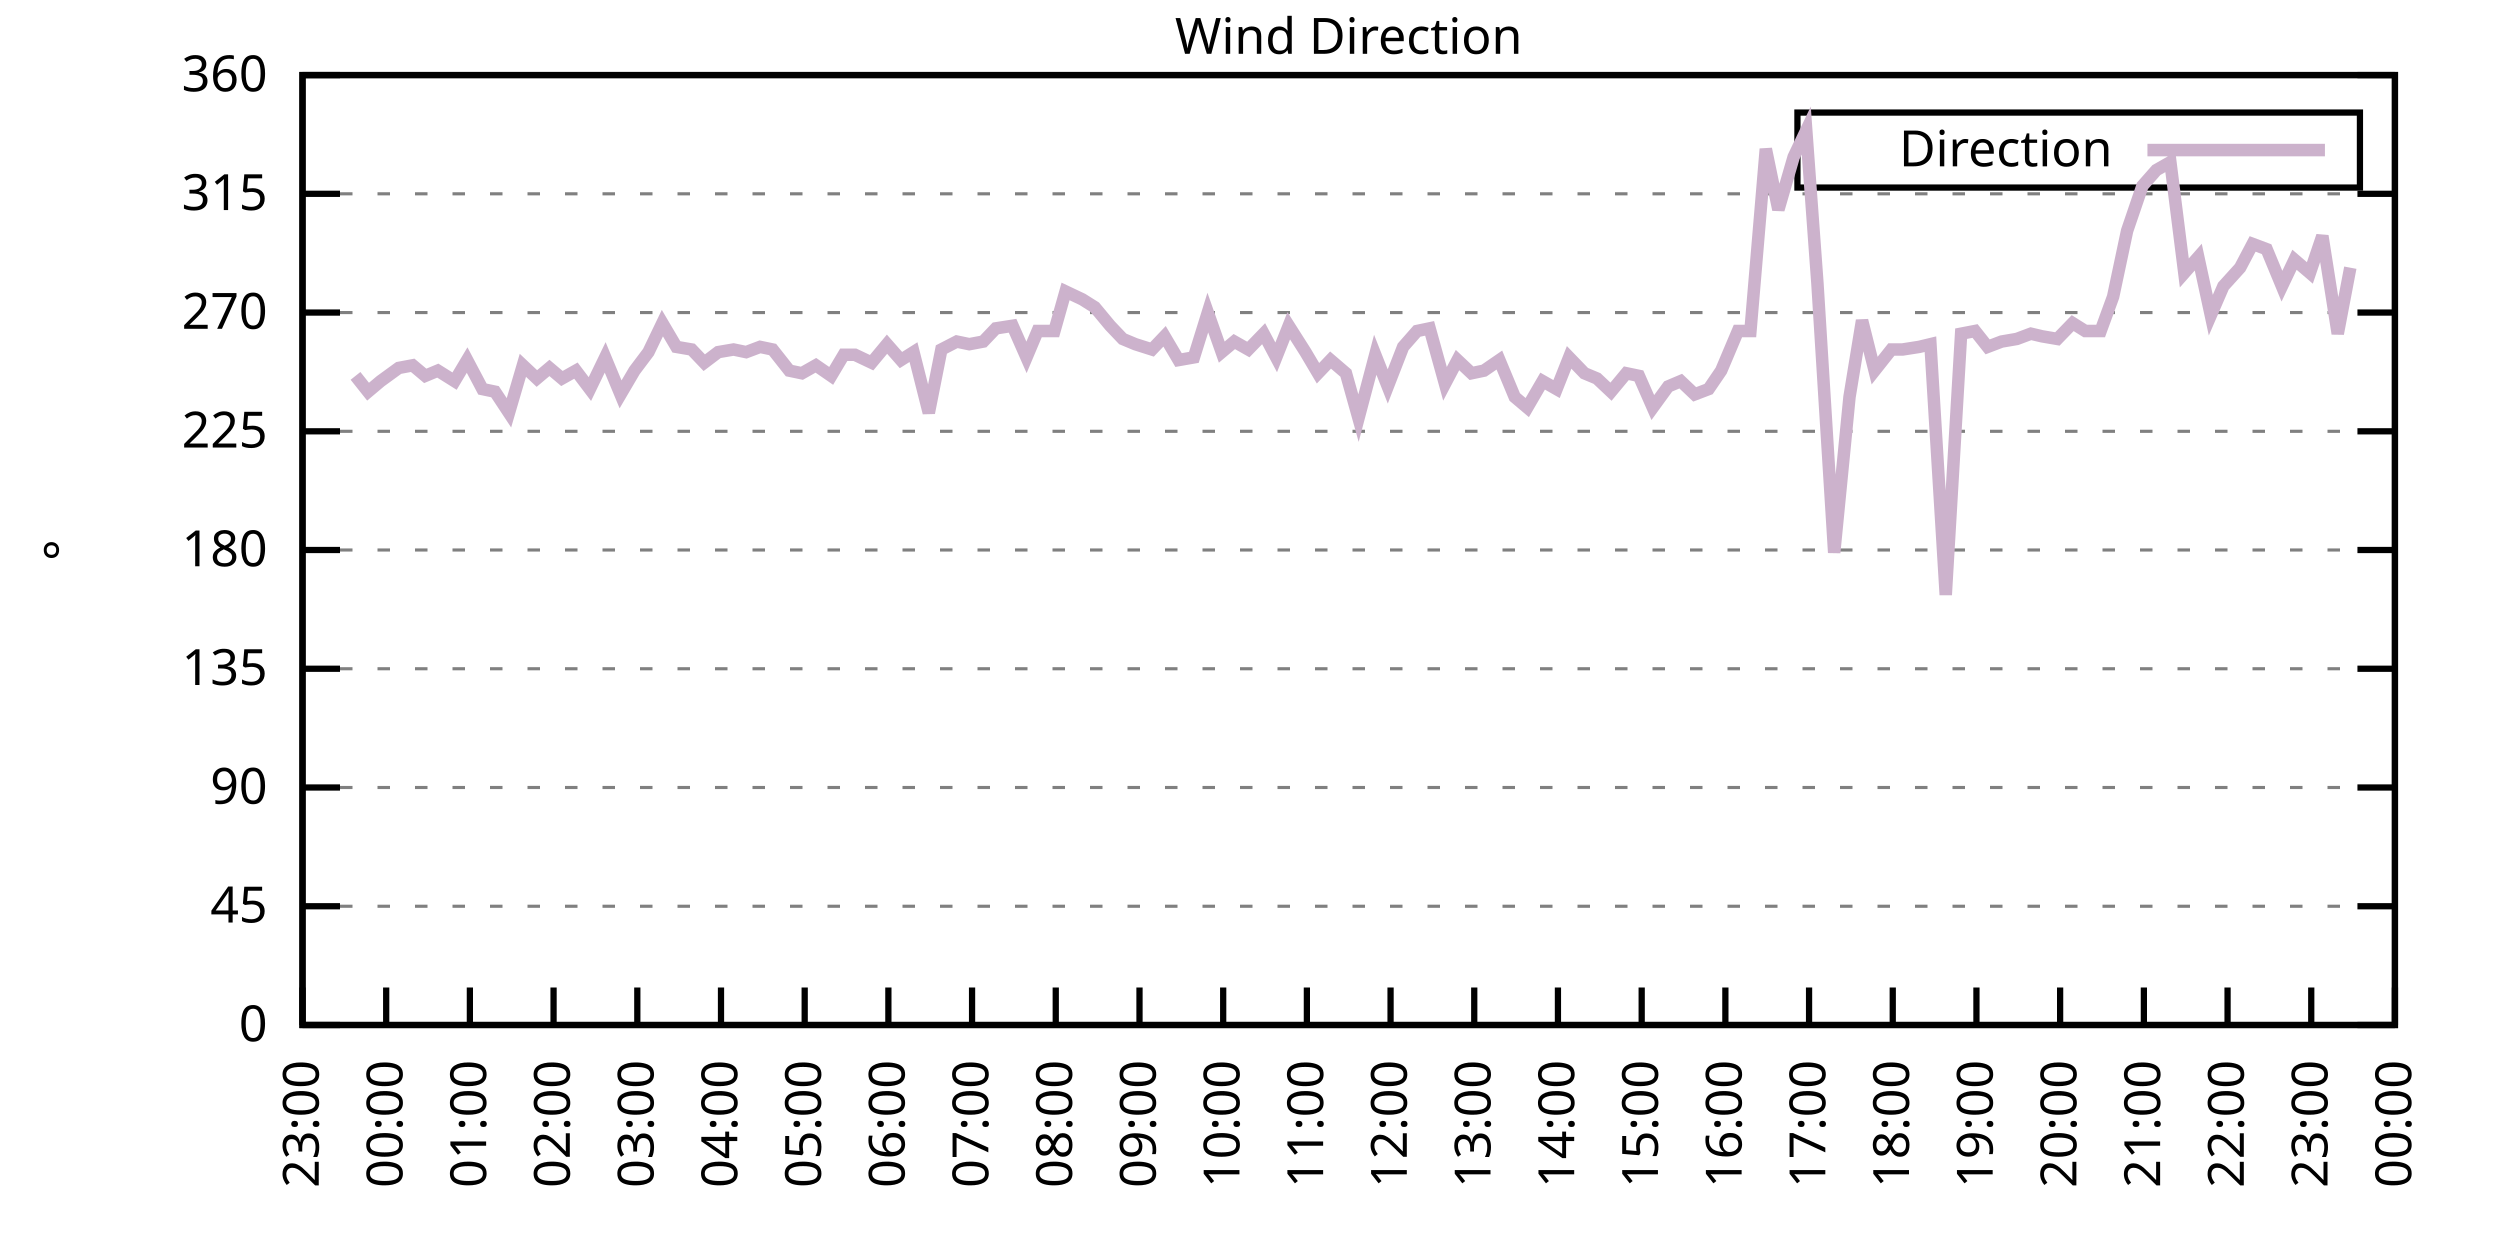
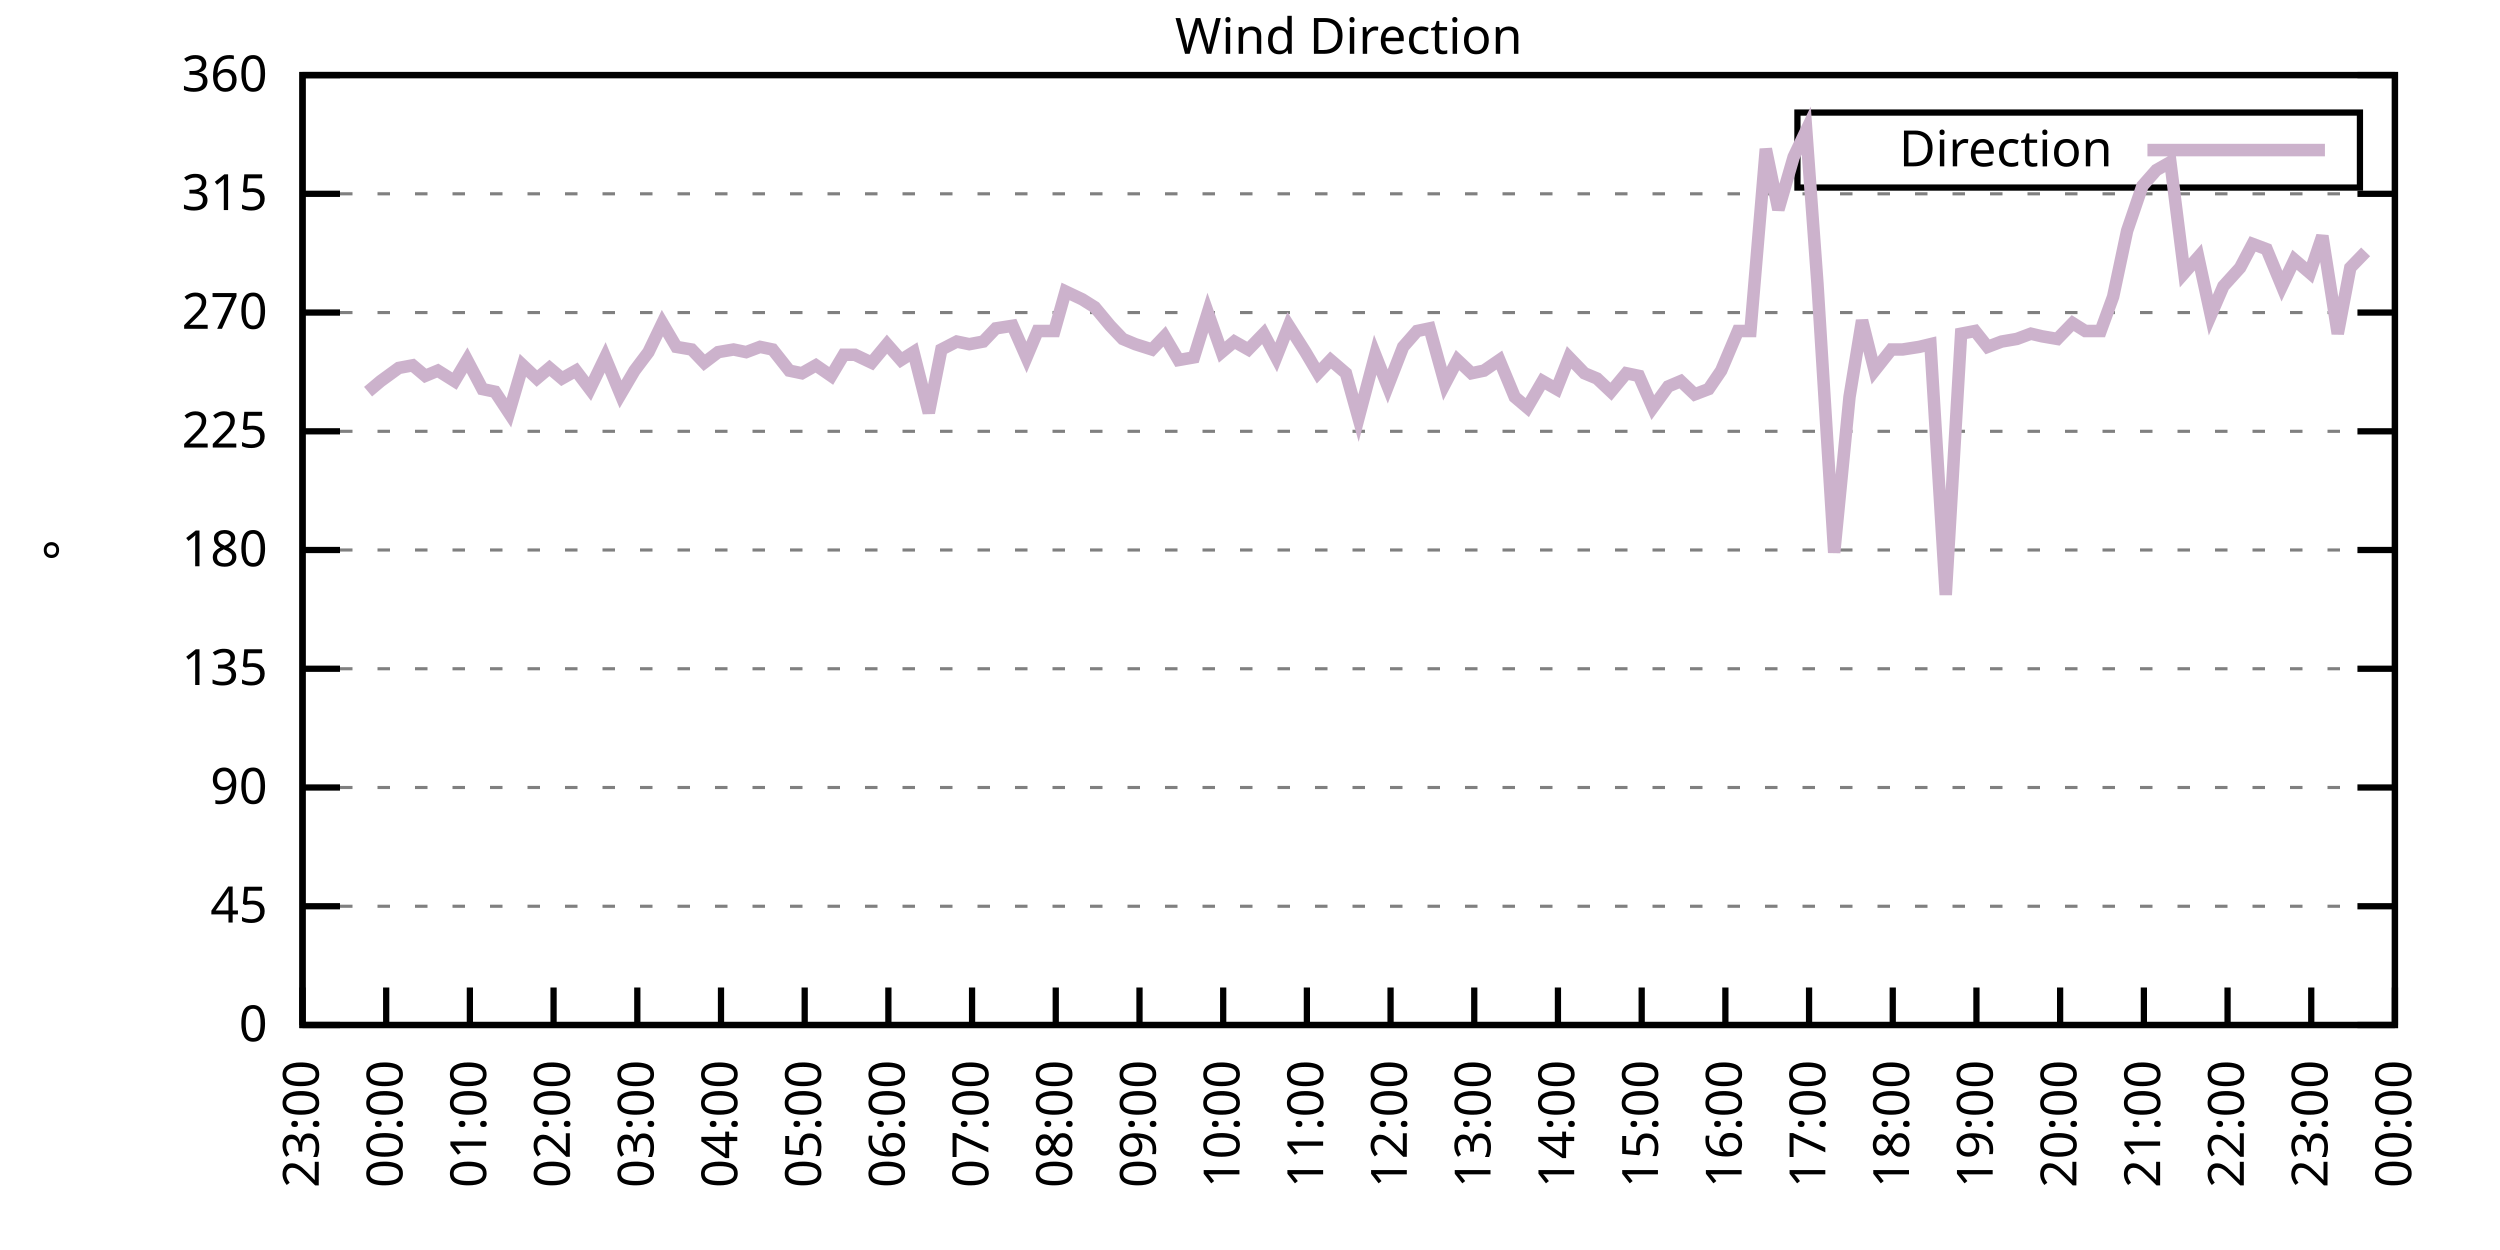
<svg xmlns="http://www.w3.org/2000/svg" xmlns:xlink="http://www.w3.org/1999/xlink" width="400" height="200" viewBox="0 0 400 200">
  <g id="gnuplot_canvas">
    <rect x="0" y="0" width="400" height="200" fill="none" />
    <defs>
      <circle id="gpDot" r="0.5" stroke-width="0.5" stroke="currentColor" />
      <path id="gpPt0" stroke-width="0.333" stroke="currentColor" d="M-1,0 h2 M0,-1 v2" />
      <path id="gpPt1" stroke-width="0.333" stroke="currentColor" d="M-1,-1 L1,1 M1,-1 L-1,1" />
      <path id="gpPt2" stroke-width="0.333" stroke="currentColor" d="M-1,0 L1,0 M0,-1 L0,1 M-1,-1 L1,1 M-1,1 L1,-1" />
      <rect id="gpPt3" stroke-width="0.333" stroke="currentColor" x="-1" y="-1" width="2" height="2" />
      <rect id="gpPt4" stroke-width="0.333" stroke="currentColor" fill="currentColor" x="-1" y="-1" width="2" height="2" />
      <circle id="gpPt5" stroke-width="0.333" stroke="currentColor" cx="0" cy="0" r="1" />
      <use xlink:href="#gpPt5" id="gpPt6" fill="currentColor" stroke="none" />
      <path id="gpPt7" stroke-width="0.333" stroke="currentColor" d="M0,-1.33 L-1.33,0.67 L1.33,0.67 z" />
      <use xlink:href="#gpPt7" id="gpPt8" fill="currentColor" stroke="none" />
      <use xlink:href="#gpPt7" id="gpPt9" stroke="currentColor" transform="rotate(180)" />
      <use xlink:href="#gpPt9" id="gpPt10" fill="currentColor" stroke="none" />
      <use xlink:href="#gpPt3" id="gpPt11" stroke="currentColor" transform="rotate(45)" />
      <use xlink:href="#gpPt11" id="gpPt12" fill="currentColor" stroke="none" />
      <path id="gpPt13" stroke-width="0.333" stroke="currentColor" d="M0,1.330 L1.265,0.411 L0.782,-1.067 L-0.782,-1.076 L-1.265,0.411 z" />
      <use xlink:href="#gpPt13" id="gpPt14" fill="currentColor" stroke="none" />
      <filter id="textbox" filterUnits="objectBoundingBox" x="0" y="0" height="1" width="1">
        <feFlood flood-color="white" flood-opacity="1" result="bgnd" />
        <feComposite in="SourceGraphic" in2="bgnd" operator="atop" />
      </filter>
      <filter id="greybox" filterUnits="objectBoundingBox" x="0" y="0" height="1" width="1">
        <feFlood flood-color="lightgrey" flood-opacity="1" result="grey" />
        <feComposite in="SourceGraphic" in2="grey" operator="atop" />
      </filter>
    </defs>
    <g fill="none" color="white" stroke="currentColor" stroke-width="1.00" stroke-linecap="butt" stroke-linejoin="miter">
</g>
    <g fill="none" color="black" stroke="currentColor" stroke-width="1.00" stroke-linecap="butt" stroke-linejoin="miter">
      <g stroke="none" shape-rendering="crispEdges">
        <polygon fill="rgb(255, 255, 255)" points="48.40,164.00 383.18,164.00 383.18,12.02 48.40,12.02 " />
      </g>
    </g>
    <g fill="none" color="black" stroke="currentColor" stroke-width="1.00" stroke-linecap="butt" stroke-linejoin="miter">
</g>
    <g fill="none" color="black" stroke="black" stroke-width="0.50" stroke-linecap="butt" stroke-linejoin="miter">
</g>
    <g fill="none" color="gray" stroke="currentColor" stroke-width="0.50" stroke-linecap="butt" stroke-linejoin="miter">
      <path stroke="gray" stroke-dasharray="2,4" class="gridline" d="M48.40,164.00 L383.19,164.00  " />
    </g>
    <g fill="none" color="gray" stroke="gray" stroke-width="1.00" stroke-linecap="butt" stroke-linejoin="miter">
</g>
    <g fill="none" color="black" stroke="currentColor" stroke-width="1.00" stroke-linecap="butt" stroke-linejoin="miter">
      <path stroke="black" d="M48.40,164.00 L54.40,164.00 M383.19,164.00 L377.19,164.00  " />
      <g transform="translate(42.80,166.60)" stroke="none" fill="black" font-family="Sans" font-size="8.00" text-anchor="end">
        <text>
          <tspan font-family="Sans"> 0</tspan>
        </text>
      </g>
    </g>
    <g fill="none" color="black" stroke="currentColor" stroke-width="1.00" stroke-linecap="butt" stroke-linejoin="miter">
</g>
    <g fill="none" color="black" stroke="black" stroke-width="0.50" stroke-linecap="butt" stroke-linejoin="miter">
</g>
    <g fill="none" color="gray" stroke="currentColor" stroke-width="0.50" stroke-linecap="butt" stroke-linejoin="miter">
      <path stroke="gray" stroke-dasharray="2,4" class="gridline" d="M48.40,145.00 L383.19,145.00  " />
    </g>
    <g fill="none" color="gray" stroke="gray" stroke-width="1.00" stroke-linecap="butt" stroke-linejoin="miter">
</g>
    <g fill="none" color="black" stroke="currentColor" stroke-width="1.00" stroke-linecap="butt" stroke-linejoin="miter">
      <path stroke="black" d="M48.40,145.00 L54.40,145.00 M383.19,145.00 L377.19,145.00  " />
      <g transform="translate(42.80,147.60)" stroke="none" fill="black" font-family="Sans" font-size="8.00" text-anchor="end">
        <text>
          <tspan font-family="Sans"> 45</tspan>
        </text>
      </g>
    </g>
    <g fill="none" color="black" stroke="currentColor" stroke-width="1.00" stroke-linecap="butt" stroke-linejoin="miter">
</g>
    <g fill="none" color="black" stroke="black" stroke-width="0.50" stroke-linecap="butt" stroke-linejoin="miter">
</g>
    <g fill="none" color="gray" stroke="currentColor" stroke-width="0.50" stroke-linecap="butt" stroke-linejoin="miter">
      <path stroke="gray" stroke-dasharray="2,4" class="gridline" d="M48.40,126.00 L383.19,126.00  " />
    </g>
    <g fill="none" color="gray" stroke="gray" stroke-width="1.00" stroke-linecap="butt" stroke-linejoin="miter">
</g>
    <g fill="none" color="black" stroke="currentColor" stroke-width="1.00" stroke-linecap="butt" stroke-linejoin="miter">
      <path stroke="black" d="M48.40,126.00 L54.40,126.00 M383.19,126.00 L377.19,126.00  " />
      <g transform="translate(42.80,128.60)" stroke="none" fill="black" font-family="Sans" font-size="8.00" text-anchor="end">
        <text>
          <tspan font-family="Sans"> 90</tspan>
        </text>
      </g>
    </g>
    <g fill="none" color="black" stroke="currentColor" stroke-width="1.00" stroke-linecap="butt" stroke-linejoin="miter">
</g>
    <g fill="none" color="black" stroke="black" stroke-width="0.50" stroke-linecap="butt" stroke-linejoin="miter">
</g>
    <g fill="none" color="gray" stroke="currentColor" stroke-width="0.50" stroke-linecap="butt" stroke-linejoin="miter">
      <path stroke="gray" stroke-dasharray="2,4" class="gridline" d="M48.40,107.00 L383.19,107.00  " />
    </g>
    <g fill="none" color="gray" stroke="gray" stroke-width="1.00" stroke-linecap="butt" stroke-linejoin="miter">
</g>
    <g fill="none" color="black" stroke="currentColor" stroke-width="1.00" stroke-linecap="butt" stroke-linejoin="miter">
      <path stroke="black" d="M48.40,107.00 L54.40,107.00 M383.19,107.00 L377.19,107.00  " />
      <g transform="translate(42.80,109.60)" stroke="none" fill="black" font-family="Sans" font-size="8.00" text-anchor="end">
        <text>
          <tspan font-family="Sans"> 135</tspan>
        </text>
      </g>
    </g>
    <g fill="none" color="black" stroke="currentColor" stroke-width="1.00" stroke-linecap="butt" stroke-linejoin="miter">
</g>
    <g fill="none" color="black" stroke="black" stroke-width="0.50" stroke-linecap="butt" stroke-linejoin="miter">
</g>
    <g fill="none" color="gray" stroke="currentColor" stroke-width="0.50" stroke-linecap="butt" stroke-linejoin="miter">
      <path stroke="gray" stroke-dasharray="2,4" class="gridline" d="M48.40,88.00 L383.19,88.00  " />
    </g>
    <g fill="none" color="gray" stroke="gray" stroke-width="1.00" stroke-linecap="butt" stroke-linejoin="miter">
</g>
    <g fill="none" color="black" stroke="currentColor" stroke-width="1.00" stroke-linecap="butt" stroke-linejoin="miter">
      <path stroke="black" d="M48.40,88.00 L54.40,88.00 M383.19,88.00 L377.19,88.00  " />
      <g transform="translate(42.80,90.60)" stroke="none" fill="black" font-family="Sans" font-size="8.00" text-anchor="end">
        <text>
          <tspan font-family="Sans"> 180</tspan>
        </text>
      </g>
    </g>
    <g fill="none" color="black" stroke="currentColor" stroke-width="1.00" stroke-linecap="butt" stroke-linejoin="miter">
</g>
    <g fill="none" color="black" stroke="black" stroke-width="0.50" stroke-linecap="butt" stroke-linejoin="miter">
</g>
    <g fill="none" color="gray" stroke="currentColor" stroke-width="0.50" stroke-linecap="butt" stroke-linejoin="miter">
      <path stroke="gray" stroke-dasharray="2,4" class="gridline" d="M48.40,69.01 L383.19,69.01  " />
    </g>
    <g fill="none" color="gray" stroke="gray" stroke-width="1.00" stroke-linecap="butt" stroke-linejoin="miter">
</g>
    <g fill="none" color="black" stroke="currentColor" stroke-width="1.00" stroke-linecap="butt" stroke-linejoin="miter">
      <path stroke="black" d="M48.40,69.01 L54.40,69.01 M383.19,69.01 L377.19,69.01  " />
      <g transform="translate(42.80,71.61)" stroke="none" fill="black" font-family="Sans" font-size="8.00" text-anchor="end">
        <text>
          <tspan font-family="Sans"> 225</tspan>
        </text>
      </g>
    </g>
    <g fill="none" color="black" stroke="currentColor" stroke-width="1.00" stroke-linecap="butt" stroke-linejoin="miter">
</g>
    <g fill="none" color="black" stroke="black" stroke-width="0.50" stroke-linecap="butt" stroke-linejoin="miter">
</g>
    <g fill="none" color="gray" stroke="currentColor" stroke-width="0.50" stroke-linecap="butt" stroke-linejoin="miter">
      <path stroke="gray" stroke-dasharray="2,4" class="gridline" d="M48.40,50.01 L383.19,50.01  " />
    </g>
    <g fill="none" color="gray" stroke="gray" stroke-width="1.00" stroke-linecap="butt" stroke-linejoin="miter">
</g>
    <g fill="none" color="black" stroke="currentColor" stroke-width="1.00" stroke-linecap="butt" stroke-linejoin="miter">
      <path stroke="black" d="M48.40,50.01 L54.40,50.01 M383.19,50.01 L377.19,50.01  " />
      <g transform="translate(42.80,52.61)" stroke="none" fill="black" font-family="Sans" font-size="8.00" text-anchor="end">
        <text>
          <tspan font-family="Sans"> 270</tspan>
        </text>
      </g>
    </g>
    <g fill="none" color="black" stroke="currentColor" stroke-width="1.00" stroke-linecap="butt" stroke-linejoin="miter">
</g>
    <g fill="none" color="black" stroke="black" stroke-width="0.50" stroke-linecap="butt" stroke-linejoin="miter">
</g>
    <g fill="none" color="gray" stroke="currentColor" stroke-width="0.50" stroke-linecap="butt" stroke-linejoin="miter">
      <path stroke="gray" stroke-dasharray="2,4" class="gridline" d="M48.40,31.01 L383.19,31.01  " />
    </g>
    <g fill="none" color="gray" stroke="gray" stroke-width="1.00" stroke-linecap="butt" stroke-linejoin="miter">
</g>
    <g fill="none" color="black" stroke="currentColor" stroke-width="1.00" stroke-linecap="butt" stroke-linejoin="miter">
      <path stroke="black" d="M48.40,31.01 L54.40,31.01 M383.19,31.01 L377.19,31.01  " />
      <g transform="translate(42.80,33.61)" stroke="none" fill="black" font-family="Sans" font-size="8.00" text-anchor="end">
        <text>
          <tspan font-family="Sans"> 315</tspan>
        </text>
      </g>
    </g>
    <g fill="none" color="black" stroke="currentColor" stroke-width="1.00" stroke-linecap="butt" stroke-linejoin="miter">
</g>
    <g fill="none" color="black" stroke="black" stroke-width="0.50" stroke-linecap="butt" stroke-linejoin="miter">
</g>
    <g fill="none" color="gray" stroke="currentColor" stroke-width="0.50" stroke-linecap="butt" stroke-linejoin="miter">
      <path stroke="gray" stroke-dasharray="2,4" class="gridline" d="M48.40,12.01 L383.19,12.01  " />
    </g>
    <g fill="none" color="gray" stroke="gray" stroke-width="1.00" stroke-linecap="butt" stroke-linejoin="miter">
</g>
    <g fill="none" color="black" stroke="currentColor" stroke-width="1.00" stroke-linecap="butt" stroke-linejoin="miter">
      <path stroke="black" d="M48.40,12.01 L54.40,12.01 M383.19,12.01 L377.19,12.01  " />
      <g transform="translate(42.80,14.61)" stroke="none" fill="black" font-family="Sans" font-size="8.00" text-anchor="end">
        <text>
          <tspan font-family="Sans"> 360</tspan>
        </text>
      </g>
    </g>
    <g fill="none" color="black" stroke="currentColor" stroke-width="1.00" stroke-linecap="butt" stroke-linejoin="miter">
      <path stroke="black" d="M48.40,164.00 L48.40,158.00  " />
      <g transform="translate(51.00,169.60) rotate(270.00)" stroke="none" fill="black" font-family="Sans" font-size="8.00" text-anchor="end">
        <text>
          <tspan font-family="Sans">23:00</tspan>
        </text>
      </g>
    </g>
    <g fill="none" color="black" stroke="currentColor" stroke-width="1.00" stroke-linecap="butt" stroke-linejoin="miter">
      <path stroke="black" d="M61.79,164.00 L61.79,158.00  " />
      <g transform="translate(64.39,169.60) rotate(270.00)" stroke="none" fill="black" font-family="Sans" font-size="8.00" text-anchor="end">
        <text>
          <tspan font-family="Sans">00:00</tspan>
        </text>
      </g>
    </g>
    <g fill="none" color="black" stroke="currentColor" stroke-width="1.00" stroke-linecap="butt" stroke-linejoin="miter">
      <path stroke="black" d="M75.18,164.00 L75.18,158.00  " />
      <g transform="translate(77.78,169.60) rotate(270.00)" stroke="none" fill="black" font-family="Sans" font-size="8.00" text-anchor="end">
        <text>
          <tspan font-family="Sans">01:00</tspan>
        </text>
      </g>
    </g>
    <g fill="none" color="black" stroke="currentColor" stroke-width="1.00" stroke-linecap="butt" stroke-linejoin="miter">
      <path stroke="black" d="M88.57,164.00 L88.57,158.00  " />
      <g transform="translate(91.17,169.60) rotate(270.00)" stroke="none" fill="black" font-family="Sans" font-size="8.00" text-anchor="end">
        <text>
          <tspan font-family="Sans">02:00</tspan>
        </text>
      </g>
    </g>
    <g fill="none" color="black" stroke="currentColor" stroke-width="1.00" stroke-linecap="butt" stroke-linejoin="miter">
      <path stroke="black" d="M101.97,164.00 L101.97,158.00  " />
      <g transform="translate(104.57,169.60) rotate(270.00)" stroke="none" fill="black" font-family="Sans" font-size="8.00" text-anchor="end">
        <text>
          <tspan font-family="Sans">03:00</tspan>
        </text>
      </g>
    </g>
    <g fill="none" color="black" stroke="currentColor" stroke-width="1.00" stroke-linecap="butt" stroke-linejoin="miter">
      <path stroke="black" d="M115.36,164.00 L115.36,158.00  " />
      <g transform="translate(117.96,169.60) rotate(270.00)" stroke="none" fill="black" font-family="Sans" font-size="8.00" text-anchor="end">
        <text>
          <tspan font-family="Sans">04:00</tspan>
        </text>
      </g>
    </g>
    <g fill="none" color="black" stroke="currentColor" stroke-width="1.00" stroke-linecap="butt" stroke-linejoin="miter">
      <path stroke="black" d="M128.75,164.00 L128.75,158.00  " />
      <g transform="translate(131.35,169.60) rotate(270.00)" stroke="none" fill="black" font-family="Sans" font-size="8.00" text-anchor="end">
        <text>
          <tspan font-family="Sans">05:00</tspan>
        </text>
      </g>
    </g>
    <g fill="none" color="black" stroke="currentColor" stroke-width="1.00" stroke-linecap="butt" stroke-linejoin="miter">
      <path stroke="black" d="M142.14,164.00 L142.14,158.00  " />
      <g transform="translate(144.74,169.60) rotate(270.00)" stroke="none" fill="black" font-family="Sans" font-size="8.00" text-anchor="end">
        <text>
          <tspan font-family="Sans">06:00</tspan>
        </text>
      </g>
    </g>
    <g fill="none" color="black" stroke="currentColor" stroke-width="1.00" stroke-linecap="butt" stroke-linejoin="miter">
      <path stroke="black" d="M155.53,164.00 L155.53,158.00  " />
      <g transform="translate(158.13,169.60) rotate(270.00)" stroke="none" fill="black" font-family="Sans" font-size="8.00" text-anchor="end">
        <text>
          <tspan font-family="Sans">07:00</tspan>
        </text>
      </g>
    </g>
    <g fill="none" color="black" stroke="currentColor" stroke-width="1.00" stroke-linecap="butt" stroke-linejoin="miter">
      <path stroke="black" d="M168.92,164.00 L168.92,158.00  " />
      <g transform="translate(171.52,169.60) rotate(270.00)" stroke="none" fill="black" font-family="Sans" font-size="8.00" text-anchor="end">
        <text>
          <tspan font-family="Sans">08:00</tspan>
        </text>
      </g>
    </g>
    <g fill="none" color="black" stroke="currentColor" stroke-width="1.00" stroke-linecap="butt" stroke-linejoin="miter">
      <path stroke="black" d="M182.32,164.00 L182.32,158.00  " />
      <g transform="translate(184.92,169.60) rotate(270.00)" stroke="none" fill="black" font-family="Sans" font-size="8.00" text-anchor="end">
        <text>
          <tspan font-family="Sans">09:00</tspan>
        </text>
      </g>
    </g>
    <g fill="none" color="black" stroke="currentColor" stroke-width="1.00" stroke-linecap="butt" stroke-linejoin="miter">
      <path stroke="black" d="M195.71,164.00 L195.71,158.00  " />
      <g transform="translate(198.31,169.60) rotate(270.00)" stroke="none" fill="black" font-family="Sans" font-size="8.00" text-anchor="end">
        <text>
          <tspan font-family="Sans">10:00</tspan>
        </text>
      </g>
    </g>
    <g fill="none" color="black" stroke="currentColor" stroke-width="1.00" stroke-linecap="butt" stroke-linejoin="miter">
      <path stroke="black" d="M209.10,164.00 L209.10,158.00  " />
      <g transform="translate(211.70,169.60) rotate(270.00)" stroke="none" fill="black" font-family="Sans" font-size="8.00" text-anchor="end">
        <text>
          <tspan font-family="Sans">11:00</tspan>
        </text>
      </g>
    </g>
    <g fill="none" color="black" stroke="currentColor" stroke-width="1.00" stroke-linecap="butt" stroke-linejoin="miter">
      <path stroke="black" d="M222.49,164.00 L222.49,158.00  " />
      <g transform="translate(225.09,169.60) rotate(270.00)" stroke="none" fill="black" font-family="Sans" font-size="8.00" text-anchor="end">
        <text>
          <tspan font-family="Sans">12:00</tspan>
        </text>
      </g>
    </g>
    <g fill="none" color="black" stroke="currentColor" stroke-width="1.00" stroke-linecap="butt" stroke-linejoin="miter">
      <path stroke="black" d="M235.88,164.00 L235.88,158.00  " />
      <g transform="translate(238.48,169.60) rotate(270.00)" stroke="none" fill="black" font-family="Sans" font-size="8.00" text-anchor="end">
        <text>
          <tspan font-family="Sans">13:00</tspan>
        </text>
      </g>
    </g>
    <g fill="none" color="black" stroke="currentColor" stroke-width="1.00" stroke-linecap="butt" stroke-linejoin="miter">
      <path stroke="black" d="M249.27,164.00 L249.27,158.00  " />
      <g transform="translate(251.87,169.60) rotate(270.00)" stroke="none" fill="black" font-family="Sans" font-size="8.00" text-anchor="end">
        <text>
          <tspan font-family="Sans">14:00</tspan>
        </text>
      </g>
    </g>
    <g fill="none" color="black" stroke="currentColor" stroke-width="1.00" stroke-linecap="butt" stroke-linejoin="miter">
      <path stroke="black" d="M262.67,164.00 L262.67,158.00  " />
      <g transform="translate(265.27,169.60) rotate(270.00)" stroke="none" fill="black" font-family="Sans" font-size="8.00" text-anchor="end">
        <text>
          <tspan font-family="Sans">15:00</tspan>
        </text>
      </g>
    </g>
    <g fill="none" color="black" stroke="currentColor" stroke-width="1.00" stroke-linecap="butt" stroke-linejoin="miter">
      <path stroke="black" d="M276.06,164.00 L276.06,158.00  " />
      <g transform="translate(278.66,169.60) rotate(270.00)" stroke="none" fill="black" font-family="Sans" font-size="8.00" text-anchor="end">
        <text>
          <tspan font-family="Sans">16:00</tspan>
        </text>
      </g>
    </g>
    <g fill="none" color="black" stroke="currentColor" stroke-width="1.00" stroke-linecap="butt" stroke-linejoin="miter">
      <path stroke="black" d="M289.45,164.00 L289.45,158.00  " />
      <g transform="translate(292.05,169.60) rotate(270.00)" stroke="none" fill="black" font-family="Sans" font-size="8.00" text-anchor="end">
        <text>
          <tspan font-family="Sans">17:00</tspan>
        </text>
      </g>
    </g>
    <g fill="none" color="black" stroke="currentColor" stroke-width="1.00" stroke-linecap="butt" stroke-linejoin="miter">
      <path stroke="black" d="M302.84,164.00 L302.84,158.00  " />
      <g transform="translate(305.44,169.60) rotate(270.00)" stroke="none" fill="black" font-family="Sans" font-size="8.00" text-anchor="end">
        <text>
          <tspan font-family="Sans">18:00</tspan>
        </text>
      </g>
    </g>
    <g fill="none" color="black" stroke="currentColor" stroke-width="1.00" stroke-linecap="butt" stroke-linejoin="miter">
      <path stroke="black" d="M316.23,164.00 L316.23,158.00  " />
      <g transform="translate(318.83,169.60) rotate(270.00)" stroke="none" fill="black" font-family="Sans" font-size="8.00" text-anchor="end">
        <text>
          <tspan font-family="Sans">19:00</tspan>
        </text>
      </g>
    </g>
    <g fill="none" color="black" stroke="currentColor" stroke-width="1.00" stroke-linecap="butt" stroke-linejoin="miter">
      <path stroke="black" d="M329.62,164.00 L329.62,158.00  " />
      <g transform="translate(332.22,169.60) rotate(270.00)" stroke="none" fill="black" font-family="Sans" font-size="8.00" text-anchor="end">
        <text>
          <tspan font-family="Sans">20:00</tspan>
        </text>
      </g>
    </g>
    <g fill="none" color="black" stroke="currentColor" stroke-width="1.00" stroke-linecap="butt" stroke-linejoin="miter">
      <path stroke="black" d="M343.02,164.00 L343.02,158.00  " />
      <g transform="translate(345.62,169.60) rotate(270.00)" stroke="none" fill="black" font-family="Sans" font-size="8.00" text-anchor="end">
        <text>
          <tspan font-family="Sans">21:00</tspan>
        </text>
      </g>
    </g>
    <g fill="none" color="black" stroke="currentColor" stroke-width="1.00" stroke-linecap="butt" stroke-linejoin="miter">
      <path stroke="black" d="M356.41,164.00 L356.41,158.00  " />
      <g transform="translate(359.01,169.60) rotate(270.00)" stroke="none" fill="black" font-family="Sans" font-size="8.00" text-anchor="end">
        <text>
          <tspan font-family="Sans">22:00</tspan>
        </text>
      </g>
    </g>
    <g fill="none" color="black" stroke="currentColor" stroke-width="1.00" stroke-linecap="butt" stroke-linejoin="miter">
      <path stroke="black" d="M369.80,164.00 L369.80,158.00  " />
      <g transform="translate(372.40,169.60) rotate(270.00)" stroke="none" fill="black" font-family="Sans" font-size="8.00" text-anchor="end">
        <text>
          <tspan font-family="Sans">23:00</tspan>
        </text>
      </g>
    </g>
    <g fill="none" color="black" stroke="currentColor" stroke-width="1.00" stroke-linecap="butt" stroke-linejoin="miter">
      <path stroke="black" d="M383.19,164.00 L383.19,158.00  " />
      <g transform="translate(385.79,169.60) rotate(270.00)" stroke="none" fill="black" font-family="Sans" font-size="8.00" text-anchor="end">
        <text>
          <tspan font-family="Sans">00:00</tspan>
        </text>
      </g>
    </g>
    <g fill="none" color="black" stroke="currentColor" stroke-width="1.00" stroke-linecap="butt" stroke-linejoin="miter">
</g>
    <g fill="none" color="black" stroke="currentColor" stroke-width="1.00" stroke-linecap="butt" stroke-linejoin="miter">
      <path stroke="black" d="M48.40,12.01 L48.40,164.00 L383.19,164.00 L383.19,12.01 L48.40,12.01 Z  " />
    </g>
    <g fill="none" color="black" stroke="currentColor" stroke-width="1.00" stroke-linecap="butt" stroke-linejoin="miter">
</g>
    <g fill="none" color="black" stroke="currentColor" stroke-width="1.00" stroke-linecap="butt" stroke-linejoin="miter">
      <path stroke="black" d="M287.59,30.01 L287.59,18.01 L377.59,18.01 L377.59,30.01 L287.59,30.01 Z  " />
    </g>
    <g id="Wind_direction_plot_1">
      <g fill="none" color="white" stroke="black" stroke-width="2.00" stroke-linecap="butt" stroke-linejoin="miter">
</g>
      <g fill="none" color="black" stroke="currentColor" stroke-width="2.00" stroke-linecap="butt" stroke-linejoin="miter">
        <g transform="translate(337.99,26.61)" stroke="none" fill="black" font-family="Sans" font-size="8.00" text-anchor="end">
          <text>
            <tspan font-family="Sans">Direction</tspan>
          </text>
        </g>
      </g>
      <g fill="none" color="black" stroke="currentColor" stroke-width="2.00" stroke-linecap="butt" stroke-linejoin="miter">
-         <path stroke="rgb(204, 178, 204)" d="M343.59,24.01 L371.99,24.01 M56.88,60.14 L58.89,62.67 L60.90,60.98 L63.80,58.87 L66.03,58.45 L68.04,60.14   L70.05,59.30 L72.73,60.98 L74.74,57.61 L77.19,62.25 L79.20,62.67 L81.43,66.05 L83.66,58.45 L85.90,60.56   L87.91,58.87 L89.91,60.56 L92.15,59.30 L94.38,62.25 L96.83,57.18 L99.29,63.10 L101.52,59.30 L103.75,56.34   L105.98,51.70 L108.22,55.50 L110.67,55.92 L112.68,58.03 L114.91,56.34 L117.37,55.92 L119.38,56.34 L121.61,55.50   L123.62,55.92 L126.29,59.30 L128.30,59.72 L130.54,58.45 L132.99,60.14 L135.00,56.76 L136.78,56.76 L139.46,58.03   L141.92,55.07 L144.15,57.61 L146.16,56.34 L148.61,66.05 L150.62,55.92 L153.08,54.65 L155.09,55.07 L157.32,54.65   L159.33,52.54 L162.01,52.12 L164.24,57.18 L166.02,52.96 L168.70,52.96 L170.49,46.63 L173.17,47.90 L175.17,49.16   L177.63,52.12 L179.64,54.23 L181.65,55.07 L184.32,55.92 L186.33,53.81 L188.57,57.61 L191.02,57.18 L193.25,50.01   L195.48,56.34 L197.49,54.65 L199.73,55.92 L202.18,53.39 L204.19,57.18 L206.20,52.12 L208.88,56.34 L210.88,59.72   L212.89,57.61 L215.35,59.72 L217.36,66.90 L220.04,56.76 L222.04,61.83 L224.50,55.50 L226.73,52.96 L228.74,52.54   L231.20,61.41 L233.20,57.61 L235.44,59.72 L237.44,59.30 L239.90,57.61 L242.36,63.52 L244.36,65.21 L246.82,60.98   L249.05,62.25 L251.06,57.18 L253.51,59.72 L255.52,60.56 L257.76,62.67 L260.21,59.72 L262.22,60.14 L264.45,65.21   L266.91,61.83 L268.92,60.98 L271.15,63.10 L273.38,62.25 L275.39,59.30 L278.07,52.96 L280.07,52.96 L282.53,23.83   L284.54,33.54 L286.99,25.10 L289.00,20.88 L290.79,45.36 L293.47,88.43 L295.92,63.52 L297.93,51.27 L299.94,59.30   L302.62,55.92 L304.40,55.92 L307.08,55.50 L308.87,55.07 L311.32,95.18 L313.78,53.39 L316.01,52.96 L318.02,55.50   L320.25,54.65 L322.70,54.23 L324.94,53.39 L326.72,53.81 L329.18,54.23 L331.63,51.70 L333.64,52.96 L336.10,52.96   L338.10,47.47 L340.34,36.92 L342.79,29.74 L345.02,27.21 L347.26,25.94 L349.49,43.67 L351.72,41.14 L353.73,50.43   L355.74,45.79 L358.42,42.83 L360.42,39.03 L362.66,39.87 L365.11,45.79 L367.12,41.56 L369.58,43.67 L371.58,37.76   L374.04,53.39 L376.05,42.83  " />
+         <path stroke="rgb(204, 178, 204)" d="M343.59,24.01 L371.99,24.01 M58.89,62.67 L60.90,60.98 L63.80,58.87 L66.03,58.45 L68.04,60.14 L70.05,59.30   L72.73,60.98 L74.74,57.61 L77.19,62.25 L79.20,62.67 L81.43,66.05 L83.66,58.45 L85.90,60.56 L87.91,58.87   L89.91,60.56 L92.15,59.30 L94.38,62.25 L96.83,57.18 L99.29,63.10 L101.52,59.30 L103.75,56.34 L105.98,51.70   L108.22,55.50 L110.67,55.92 L112.68,58.03 L114.91,56.34 L117.37,55.92 L119.38,56.34 L121.61,55.50 L123.62,55.92   L126.29,59.30 L128.30,59.72 L130.54,58.45 L132.99,60.14 L135.00,56.76 L136.78,56.76 L139.46,58.03 L141.92,55.07   L144.15,57.61 L146.16,56.34 L148.61,66.05 L150.62,55.92 L153.08,54.65 L155.09,55.07 L157.32,54.65 L159.33,52.54   L162.01,52.12 L164.24,57.18 L166.02,52.96 L168.70,52.96 L170.49,46.63 L173.17,47.90 L175.17,49.16 L177.63,52.12   L179.64,54.23 L181.65,55.07 L184.32,55.92 L186.33,53.81 L188.57,57.61 L191.02,57.18 L193.25,50.01 L195.48,56.34   L197.49,54.65 L199.73,55.92 L202.18,53.39 L204.19,57.18 L206.20,52.12 L208.88,56.34 L210.88,59.72 L212.89,57.61   L215.35,59.72 L217.36,66.90 L220.04,56.76 L222.04,61.83 L224.50,55.50 L226.73,52.96 L228.74,52.54 L231.20,61.41   L233.20,57.61 L235.44,59.72 L237.44,59.30 L239.90,57.61 L242.36,63.52 L244.36,65.21 L246.82,60.98 L249.05,62.25   L251.06,57.18 L253.51,59.72 L255.52,60.56 L257.76,62.67 L260.21,59.72 L262.22,60.14 L264.45,65.21 L266.91,61.83   L268.92,60.98 L271.15,63.10 L273.38,62.25 L275.39,59.30 L278.07,52.96 L280.07,52.96 L282.53,23.83 L284.54,33.54   L286.99,25.10 L289.00,20.88 L290.79,45.36 L293.47,88.43 L295.92,63.52 L297.93,51.27 L299.94,59.30 L302.62,55.92   L304.40,55.92 L307.08,55.50 L308.87,55.07 L311.32,95.18 L313.78,53.39 L316.01,52.96 L318.02,55.50 L320.25,54.65   L322.70,54.23 L324.94,53.39 L326.72,53.81 L329.18,54.23 L331.63,51.70 L333.64,52.96 L336.10,52.96 L338.10,47.47   L340.34,36.92 L342.79,29.74 L345.02,27.21 L347.26,25.94 L349.49,43.67 L351.72,41.14 L353.73,50.43 L355.74,45.79   L358.42,42.83 L360.42,39.03 L362.66,39.87 L365.11,45.79 L367.12,41.56 L369.58,43.67 L371.58,37.76 L374.04,53.39   L376.05,42.83 L378.50,40.30  " />
      </g>
    </g>
    <g fill="none" color="black" stroke="currentColor" stroke-width="2.00" stroke-linecap="butt" stroke-linejoin="miter">
</g>
    <g fill="none" color="black" stroke="black" stroke-width="1.00" stroke-linecap="butt" stroke-linejoin="miter">
</g>
    <g fill="none" color="black" stroke="currentColor" stroke-width="1.00" stroke-linecap="butt" stroke-linejoin="miter">
      <path stroke="black" d="M48.40,12.01 L48.40,164.00 L383.19,164.00 L383.19,12.01 L48.40,12.01 Z  " />
      <g transform="translate(12.80,88.01) rotate(270.00)" stroke="none" fill="black" font-family="Sans" font-size="8.00" text-anchor="middle">
        <text>
          <tspan font-family="Sans">°</tspan>
        </text>
      </g>
    </g>
    <g fill="none" color="black" stroke="currentColor" stroke-width="1.00" stroke-linecap="butt" stroke-linejoin="miter">
</g>
    <g fill="none" color="black" stroke="currentColor" stroke-width="1.00" stroke-linecap="butt" stroke-linejoin="miter">
      <g transform="translate(215.79,8.61)" stroke="none" fill="black" font-family="Sans" font-size="8.00" text-anchor="middle">
        <text>
          <tspan font-family="Sans">Wind Direction</tspan>
        </text>
      </g>
    </g>
    <g fill="none" color="black" stroke="currentColor" stroke-width="1.00" stroke-linecap="butt" stroke-linejoin="miter">
</g>
  </g>
</svg>
